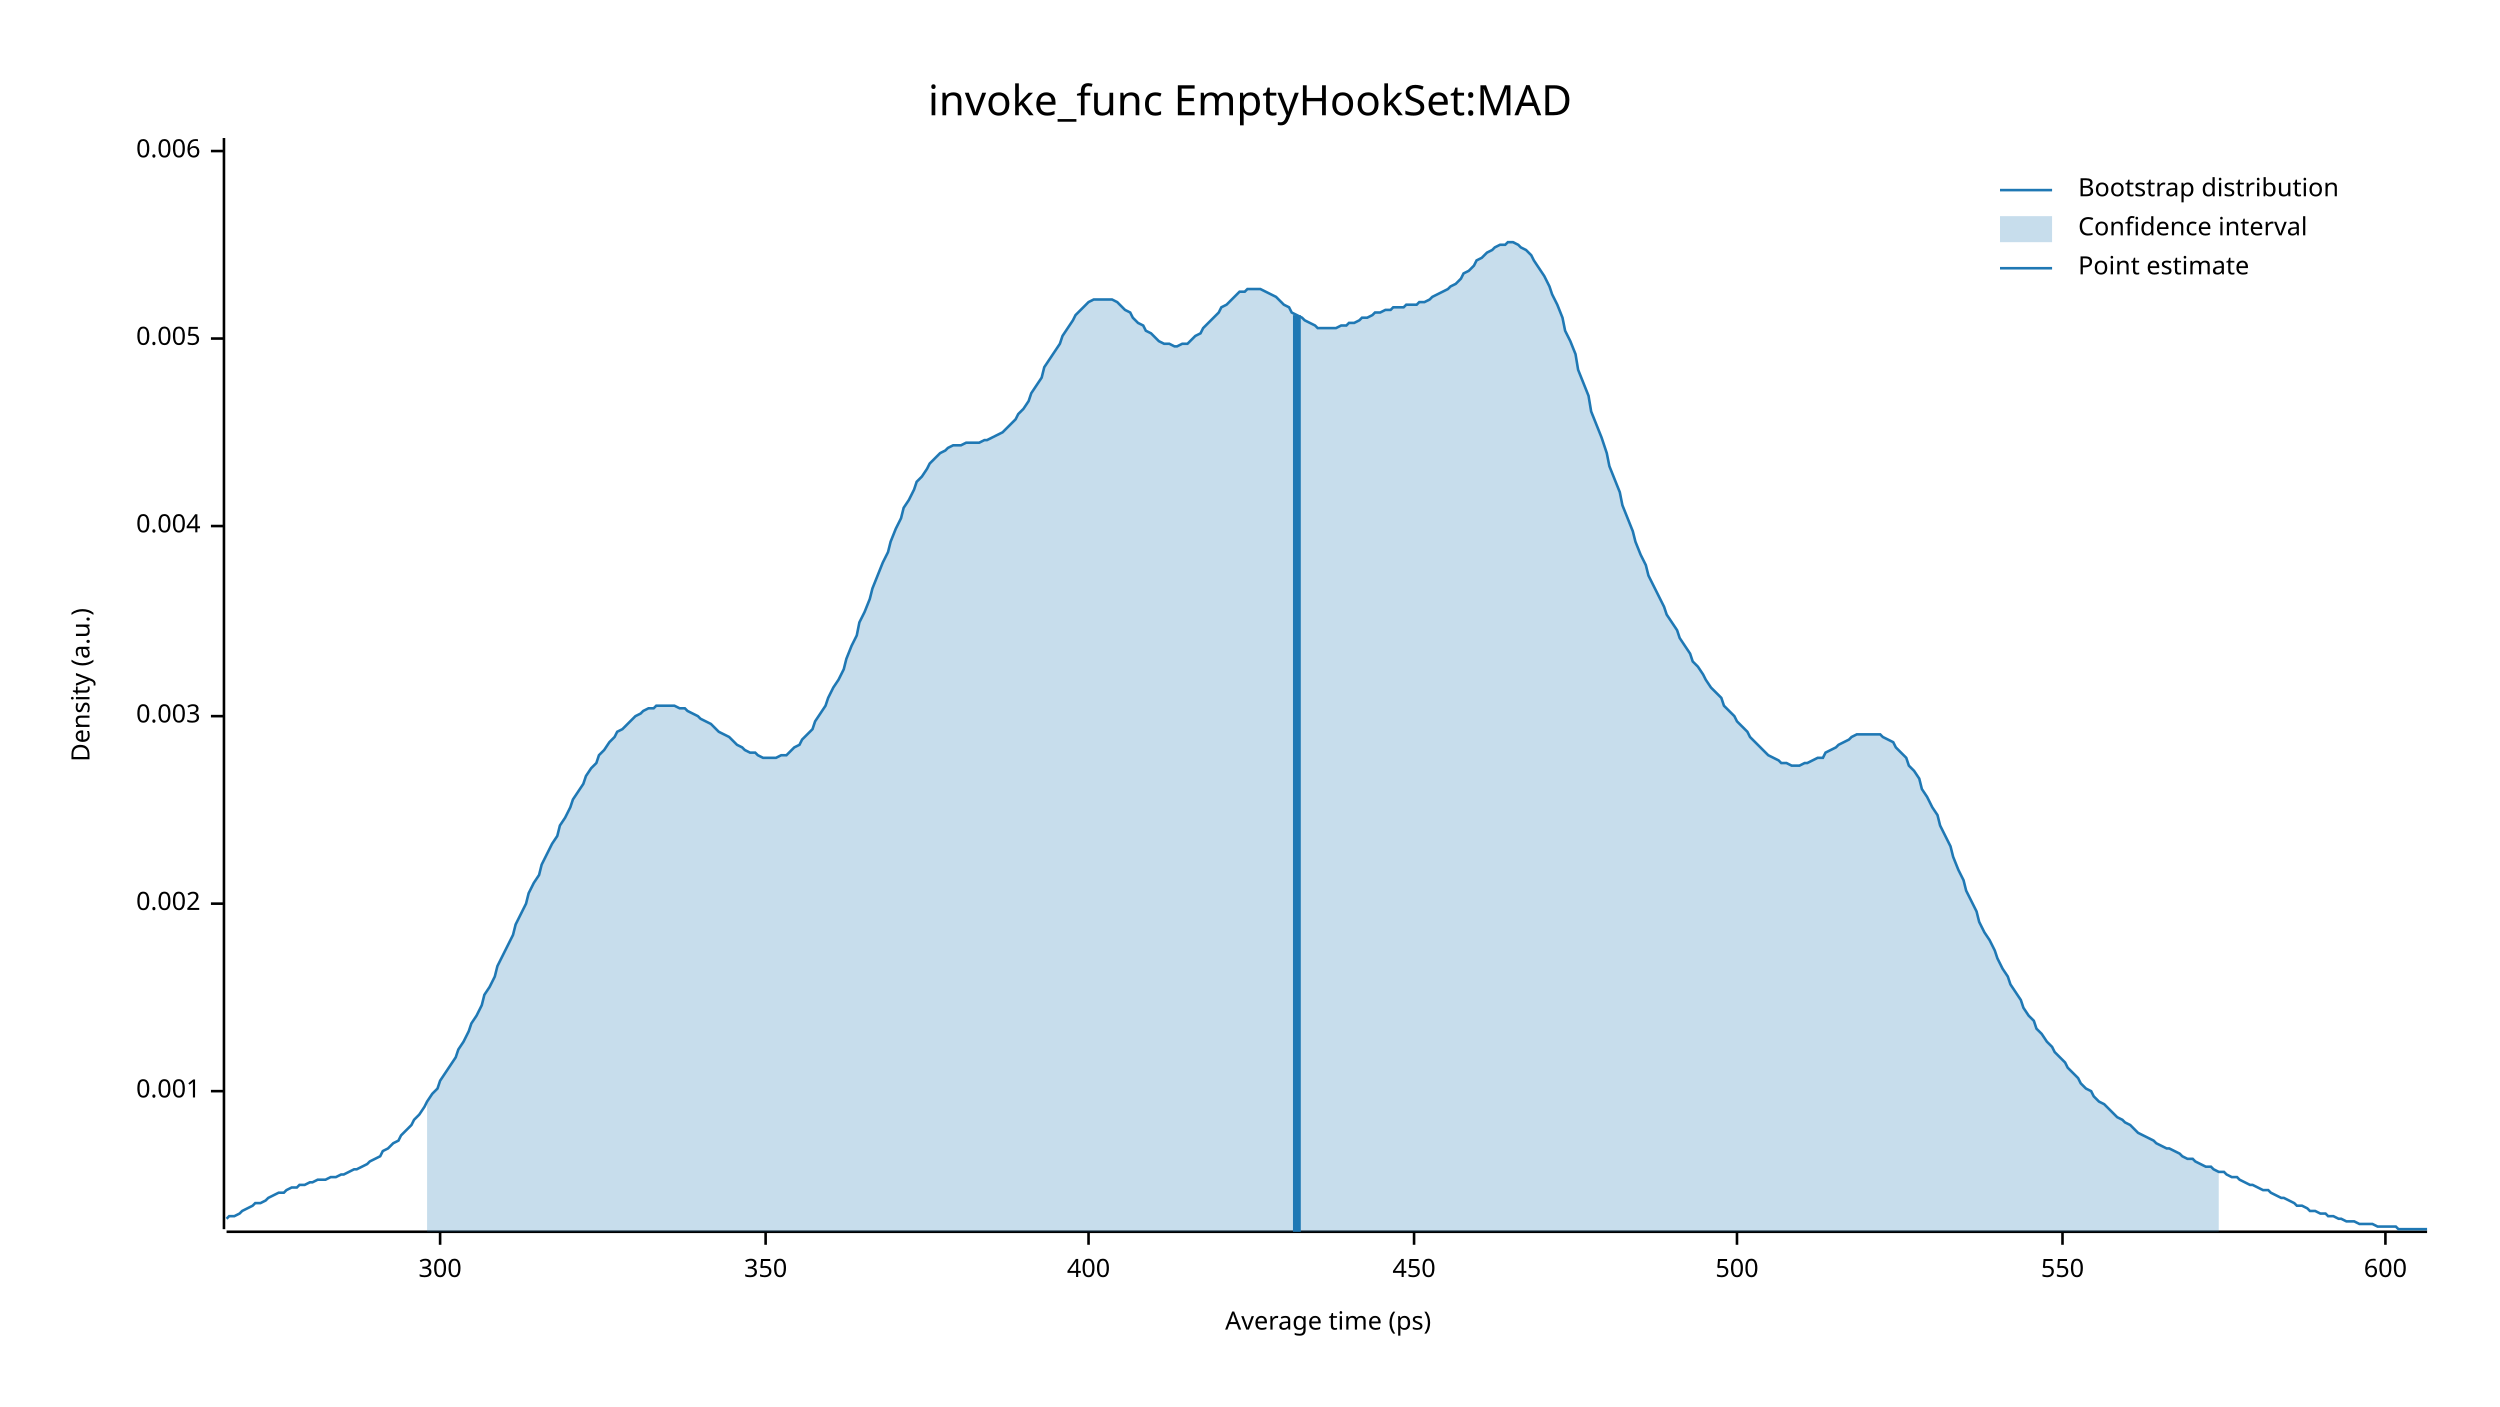
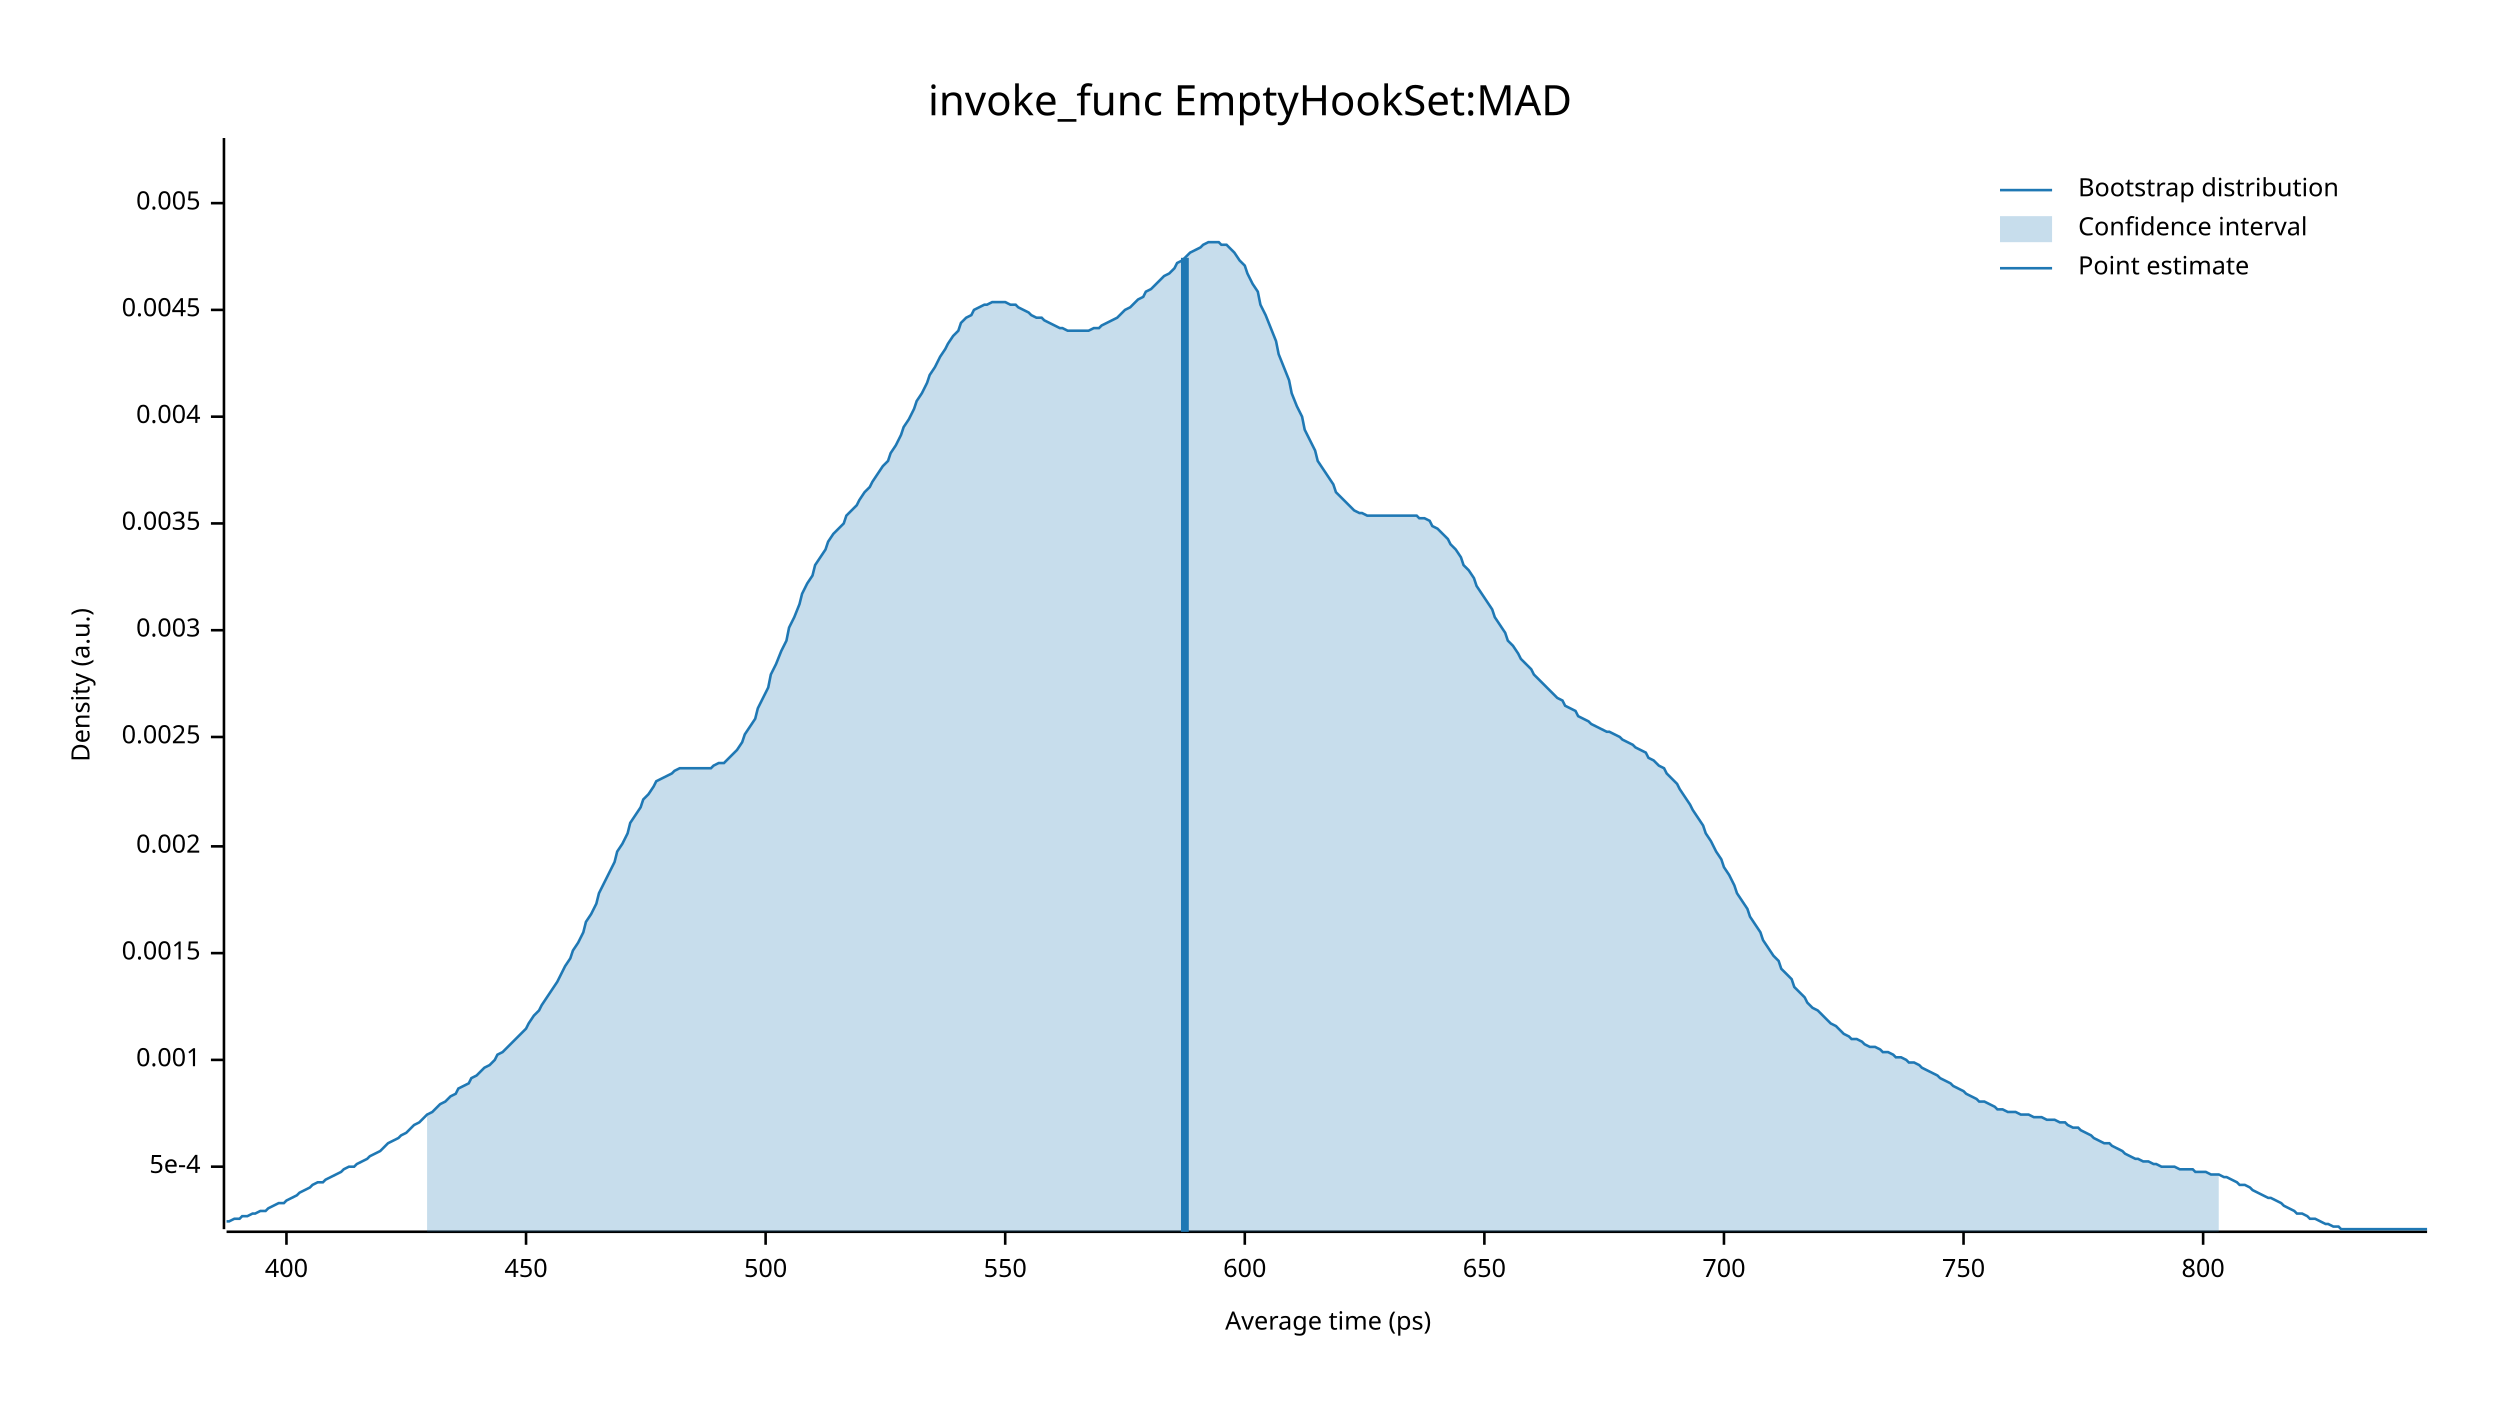
<svg xmlns="http://www.w3.org/2000/svg" width="960" height="540" viewBox="0 0 960 540">
  <text x="480" y="32" dy="0.76em" text-anchor="middle" font-family="sans-serif" font-size="16.129" opacity="1" fill="#000000">
invoke_func EmptyHookSet:MAD
</text>
  <text x="27" y="263" dy="0.76em" text-anchor="middle" font-family="sans-serif" font-size="9.677" opacity="1" fill="#000000" transform="rotate(270, 27, 263)">
Density (a.u.)
</text>
  <text x="510" y="513" dy="-0.5ex" text-anchor="middle" font-family="sans-serif" font-size="9.677" opacity="1" fill="#000000">
Average time (ps)
</text>
  <polyline fill="none" opacity="1" stroke="#000000" stroke-width="1" points="86,53 86,472 " />
-   <text x="77" y="419" dy="0.5ex" text-anchor="end" font-family="sans-serif" font-size="9.677" opacity="1" fill="#000000">
+   <text x="77" y="448" dy="0.5ex" text-anchor="end" font-family="sans-serif" font-size="9.677" opacity="1" fill="#000000">
+ 5e-4
+ </text>
+   <polyline fill="none" opacity="1" stroke="#000000" stroke-width="1" points="81,448 86,448 " />
+   <text x="77" y="407" dy="0.5ex" text-anchor="end" font-family="sans-serif" font-size="9.677" opacity="1" fill="#000000">
0.001
</text>
-   <polyline fill="none" opacity="1" stroke="#000000" stroke-width="1" points="81,419 86,419 " />
-   <text x="77" y="347" dy="0.5ex" text-anchor="end" font-family="sans-serif" font-size="9.677" opacity="1" fill="#000000">
+   <polyline fill="none" opacity="1" stroke="#000000" stroke-width="1" points="81,407 86,407 " />
+   <text x="77" y="366" dy="0.5ex" text-anchor="end" font-family="sans-serif" font-size="9.677" opacity="1" fill="#000000">
+ 0.0015
+ </text>
+   <polyline fill="none" opacity="1" stroke="#000000" stroke-width="1" points="81,366 86,366 " />
+   <text x="77" y="325" dy="0.5ex" text-anchor="end" font-family="sans-serif" font-size="9.677" opacity="1" fill="#000000">
0.002
</text>
-   <polyline fill="none" opacity="1" stroke="#000000" stroke-width="1" points="81,347 86,347 " />
-   <text x="77" y="275" dy="0.5ex" text-anchor="end" font-family="sans-serif" font-size="9.677" opacity="1" fill="#000000">
+   <polyline fill="none" opacity="1" stroke="#000000" stroke-width="1" points="81,325 86,325 " />
+   <text x="77" y="283" dy="0.5ex" text-anchor="end" font-family="sans-serif" font-size="9.677" opacity="1" fill="#000000">
+ 0.0025
+ </text>
+   <polyline fill="none" opacity="1" stroke="#000000" stroke-width="1" points="81,283 86,283 " />
+   <text x="77" y="242" dy="0.5ex" text-anchor="end" font-family="sans-serif" font-size="9.677" opacity="1" fill="#000000">
0.003
</text>
-   <polyline fill="none" opacity="1" stroke="#000000" stroke-width="1" points="81,275 86,275 " />
-   <text x="77" y="202" dy="0.5ex" text-anchor="end" font-family="sans-serif" font-size="9.677" opacity="1" fill="#000000">
+   <polyline fill="none" opacity="1" stroke="#000000" stroke-width="1" points="81,242 86,242 " />
+   <text x="77" y="201" dy="0.5ex" text-anchor="end" font-family="sans-serif" font-size="9.677" opacity="1" fill="#000000">
+ 0.0035
+ </text>
+   <polyline fill="none" opacity="1" stroke="#000000" stroke-width="1" points="81,201 86,201 " />
+   <text x="77" y="160" dy="0.5ex" text-anchor="end" font-family="sans-serif" font-size="9.677" opacity="1" fill="#000000">
0.004
</text>
-   <polyline fill="none" opacity="1" stroke="#000000" stroke-width="1" points="81,202 86,202 " />
-   <text x="77" y="130" dy="0.5ex" text-anchor="end" font-family="sans-serif" font-size="9.677" opacity="1" fill="#000000">
+   <polyline fill="none" opacity="1" stroke="#000000" stroke-width="1" points="81,160 86,160 " />
+   <text x="77" y="119" dy="0.5ex" text-anchor="end" font-family="sans-serif" font-size="9.677" opacity="1" fill="#000000">
+ 0.0045
+ </text>
+   <polyline fill="none" opacity="1" stroke="#000000" stroke-width="1" points="81,119 86,119 " />
+   <text x="77" y="78" dy="0.5ex" text-anchor="end" font-family="sans-serif" font-size="9.677" opacity="1" fill="#000000">
0.005
</text>
-   <polyline fill="none" opacity="1" stroke="#000000" stroke-width="1" points="81,130 86,130 " />
-   <text x="77" y="58" dy="0.5ex" text-anchor="end" font-family="sans-serif" font-size="9.677" opacity="1" fill="#000000">
- 0.006
+   <polyline fill="none" opacity="1" stroke="#000000" stroke-width="1" points="81,78 86,78 " />
+   <polyline fill="none" opacity="1" stroke="#000000" stroke-width="1" points="87,473 932,473 " />
+   <text x="110" y="483" dy="0.76em" text-anchor="middle" font-family="sans-serif" font-size="9.677" opacity="1" fill="#000000">
+ 400
</text>
-   <polyline fill="none" opacity="1" stroke="#000000" stroke-width="1" points="81,58 86,58 " />
-   <polyline fill="none" opacity="1" stroke="#000000" stroke-width="1" points="87,473 932,473 " />
-   <text x="169" y="483" dy="0.76em" text-anchor="middle" font-family="sans-serif" font-size="9.677" opacity="1" fill="#000000">
- 300
+   <polyline fill="none" opacity="1" stroke="#000000" stroke-width="1" points="110,473 110,478 " />
+   <text x="202" y="483" dy="0.76em" text-anchor="middle" font-family="sans-serif" font-size="9.677" opacity="1" fill="#000000">
+ 450
</text>
-   <polyline fill="none" opacity="1" stroke="#000000" stroke-width="1" points="169,473 169,478 " />
+   <polyline fill="none" opacity="1" stroke="#000000" stroke-width="1" points="202,473 202,478 " />
  <text x="294" y="483" dy="0.76em" text-anchor="middle" font-family="sans-serif" font-size="9.677" opacity="1" fill="#000000">
- 350
+ 500
</text>
  <polyline fill="none" opacity="1" stroke="#000000" stroke-width="1" points="294,473 294,478 " />
-   <text x="418" y="483" dy="0.76em" text-anchor="middle" font-family="sans-serif" font-size="9.677" opacity="1" fill="#000000">
- 400
- </text>
-   <polyline fill="none" opacity="1" stroke="#000000" stroke-width="1" points="418,473 418,478 " />
-   <text x="543" y="483" dy="0.76em" text-anchor="middle" font-family="sans-serif" font-size="9.677" opacity="1" fill="#000000">
- 450
- </text>
-   <polyline fill="none" opacity="1" stroke="#000000" stroke-width="1" points="543,473 543,478 " />
-   <text x="667" y="483" dy="0.76em" text-anchor="middle" font-family="sans-serif" font-size="9.677" opacity="1" fill="#000000">
- 500
- </text>
-   <polyline fill="none" opacity="1" stroke="#000000" stroke-width="1" points="667,473 667,478 " />
-   <text x="792" y="483" dy="0.76em" text-anchor="middle" font-family="sans-serif" font-size="9.677" opacity="1" fill="#000000">
+   <text x="386" y="483" dy="0.76em" text-anchor="middle" font-family="sans-serif" font-size="9.677" opacity="1" fill="#000000">
550
</text>
-   <polyline fill="none" opacity="1" stroke="#000000" stroke-width="1" points="792,473 792,478 " />
-   <text x="916" y="483" dy="0.76em" text-anchor="middle" font-family="sans-serif" font-size="9.677" opacity="1" fill="#000000">
+   <polyline fill="none" opacity="1" stroke="#000000" stroke-width="1" points="386,473 386,478 " />
+   <text x="478" y="483" dy="0.76em" text-anchor="middle" font-family="sans-serif" font-size="9.677" opacity="1" fill="#000000">
600
</text>
-   <polyline fill="none" opacity="1" stroke="#000000" stroke-width="1" points="916,473 916,478 " />
-   <polyline fill="none" opacity="1" stroke="#1F78B4" stroke-width="1" points="87,468 88,467 90,467 92,466 93,465 95,464 97,463 98,462 100,462 102,461 103,460 105,459 107,458 109,458 110,457 112,456 114,456 115,455 117,455 119,454 120,454 122,453 124,453 125,453 127,452 129,452 131,451 132,451 134,450 136,449 137,449 139,448 141,447 142,446 144,445 146,444 147,442 149,441 151,439 153,438 154,436 156,434 158,432 159,430 161,428 163,425 164,423 166,420 168,418 169,415 171,412 173,409 175,406 176,403 178,400 180,396 181,393 183,390 185,386 186,382 188,379 190,375 191,371 193,367 195,363 197,359 198,355 200,351 202,347 203,343 205,339 207,336 208,332 210,328 212,324 214,321 215,317 217,314 219,310 220,307 222,304 224,301 225,298 227,295 229,293 230,290 232,288 234,285 236,283 237,281 239,280 241,278 242,277 244,275 246,274 247,273 249,272 251,272 252,271 254,271 256,271 258,271 259,271 261,272 263,272 264,273 266,274 268,275 269,276 271,277 273,278 274,279 276,281 278,282 280,283 281,284 283,286 285,287 286,288 288,289 290,289 291,290 293,291 295,291 296,291 298,291 300,290 302,290 303,289 305,287 307,286 308,284 310,282 312,280 313,277 315,274 317,271 318,268 320,264 322,261 324,257 325,253 327,248 329,244 330,239 332,235 334,230 335,226 337,221 339,216 341,212 342,208 344,203 346,199 347,195 349,192 351,188 352,185 354,183 356,180 357,178 359,176 361,174 363,173 364,172 366,171 368,171 369,171 371,170 373,170 374,170 376,170 378,169 379,169 381,168 383,167 385,166 386,165 388,163 390,161 391,159 393,157 395,154 396,151 398,148 400,145 401,141 403,138 405,135 407,132 408,129 410,126 412,123 413,121 415,119 417,117 418,116 420,115 422,115 423,115 425,115 427,115 429,116 430,117 432,119 434,120 435,122 437,124 439,125 440,127 442,128 444,130 445,131 447,132 449,132 451,133 452,133 454,132 456,132 457,131 459,129 461,128 462,126 464,124 466,122 468,120 469,118 471,117 473,115 474,114 476,112 478,112 479,111 481,111 483,111 484,111 486,112 488,113 490,114 491,115 493,117 495,118 496,120 498,121 500,122 501,123 503,124 505,125 506,126 508,126 510,126 512,126 513,126 515,125 517,125 518,124 520,124 522,123 523,122 525,122 527,121 528,120 530,120 532,119 534,119 535,118 537,118 539,118 540,117 542,117 544,117 545,116 547,116 549,115 550,114 552,113 554,112 556,111 557,110 559,109 561,107 562,105 564,104 566,102 567,100 569,99 571,97 573,96 574,95 576,94 578,94 579,93 581,93 583,94 584,95 586,96 588,98 589,100 591,103 593,106 595,110 596,113 598,117 600,122 601,127 603,131 605,136 606,142 608,147 610,152 611,158 613,163 615,168 617,174 618,179 620,184 622,189 623,194 625,199 627,204 628,208 630,213 632,217 633,221 635,225 637,229 639,233 640,236 642,239 644,242 645,245 647,248 649,251 650,254 652,256 654,259 655,261 657,264 659,266 661,268 662,271 664,273 666,275 667,277 669,279 671,281 672,283 674,285 676,287 677,288 679,290 681,291 683,292 684,293 686,293 688,294 689,294 691,294 693,293 694,293 696,292 698,291 700,291 701,289 703,288 705,287 706,286 708,285 710,284 711,283 713,282 715,282 716,282 718,282 720,282 722,282 723,283 725,284 727,285 728,287 730,289 732,291 733,294 735,296 737,299 738,303 740,306 742,310 744,313 745,317 747,321 749,325 750,329 752,334 754,338 755,342 757,346 759,350 760,354 762,358 764,361 766,365 767,368 769,372 771,375 772,378 774,381 776,384 777,387 779,390 781,392 782,395 784,397 786,400 788,402 789,404 791,406 793,408 794,410 796,412 798,414 799,416 801,418 803,419 804,421 806,423 808,424 810,426 811,427 813,429 815,430 816,431 818,432 820,434 821,435 823,436 825,437 827,438 828,439 830,440 832,441 833,441 835,442 837,443 838,444 840,445 842,445 843,446 845,447 847,448 849,448 850,449 852,450 854,450 855,451 857,452 859,452 860,453 862,454 864,455 865,455 867,456 869,457 871,457 872,458 874,459 876,460 877,460 879,461 881,462 882,463 884,463 886,464 887,465 889,465 891,466 893,466 894,467 896,467 898,468 899,468 901,469 903,469 904,469 906,470 908,470 909,470 911,470 913,471 915,471 916,471 918,471 920,471 921,472 923,472 925,472 926,472 928,472 930,472 932,472 " />
-   <polygon opacity="0.25" fill="#1F78B4" points="164,423 166,420 168,418 169,415 171,412 173,409 175,406 176,403 178,400 180,396 181,393 183,390 185,386 186,382 188,379 190,375 191,371 193,367 195,363 197,359 198,355 200,351 202,347 203,343 205,339 207,336 208,332 210,328 212,324 214,321 215,317 217,314 219,310 220,307 222,304 224,301 225,298 227,295 229,293 230,290 232,288 234,285 236,283 237,281 239,280 241,278 242,277 244,275 246,274 247,273 249,272 251,272 252,271 254,271 256,271 258,271 259,271 261,272 263,272 264,273 266,274 268,275 269,276 271,277 273,278 274,279 276,281 278,282 280,283 281,284 283,286 285,287 286,288 288,289 290,289 291,290 293,291 295,291 296,291 298,291 300,290 302,290 303,289 305,287 307,286 308,284 310,282 312,280 313,277 315,274 317,271 318,268 320,264 322,261 324,257 325,253 327,248 329,244 330,239 332,235 334,230 335,226 337,221 339,216 341,212 342,208 344,203 346,199 347,195 349,192 351,188 352,185 354,183 356,180 357,178 359,176 361,174 363,173 364,172 366,171 368,171 369,171 371,170 373,170 374,170 376,170 378,169 379,169 381,168 383,167 385,166 386,165 388,163 390,161 391,159 393,157 395,154 396,151 398,148 400,145 401,141 403,138 405,135 407,132 408,129 410,126 412,123 413,121 415,119 417,117 418,116 420,115 422,115 423,115 425,115 427,115 429,116 430,117 432,119 434,120 435,122 437,124 439,125 440,127 442,128 444,130 445,131 447,132 449,132 451,133 452,133 454,132 456,132 457,131 459,129 461,128 462,126 464,124 466,122 468,120 469,118 471,117 473,115 474,114 476,112 478,112 479,111 481,111 483,111 484,111 486,112 488,113 490,114 491,115 493,117 495,118 496,120 498,121 500,122 501,123 503,124 505,125 506,126 508,126 510,126 512,126 513,126 515,125 517,125 518,124 520,124 522,123 523,122 525,122 527,121 528,120 530,120 532,119 534,119 535,118 537,118 539,118 540,117 542,117 544,117 545,116 547,116 549,115 550,114 552,113 554,112 556,111 557,110 559,109 561,107 562,105 564,104 566,102 567,100 569,99 571,97 573,96 574,95 576,94 578,94 579,93 581,93 583,94 584,95 586,96 588,98 589,100 591,103 593,106 595,110 596,113 598,117 600,122 601,127 603,131 605,136 606,142 608,147 610,152 611,158 613,163 615,168 617,174 618,179 620,184 622,189 623,194 625,199 627,204 628,208 630,213 632,217 633,221 635,225 637,229 639,233 640,236 642,239 644,242 645,245 647,248 649,251 650,254 652,256 654,259 655,261 657,264 659,266 661,268 662,271 664,273 666,275 667,277 669,279 671,281 672,283 674,285 676,287 677,288 679,290 681,291 683,292 684,293 686,293 688,294 689,294 691,294 693,293 694,293 696,292 698,291 700,291 701,289 703,288 705,287 706,286 708,285 710,284 711,283 713,282 715,282 716,282 718,282 720,282 722,282 723,283 725,284 727,285 728,287 730,289 732,291 733,294 735,296 737,299 738,303 740,306 742,310 744,313 745,317 747,321 749,325 750,329 752,334 754,338 755,342 757,346 759,350 760,354 762,358 764,361 766,365 767,368 769,372 771,375 772,378 774,381 776,384 777,387 779,390 781,392 782,395 784,397 786,400 788,402 789,404 791,406 793,408 794,410 796,412 798,414 799,416 801,418 803,419 804,421 806,423 808,424 810,426 811,427 813,429 815,430 816,431 818,432 820,434 821,435 823,436 825,437 827,438 828,439 830,440 832,441 833,441 835,442 837,443 838,444 840,445 842,445 843,446 845,447 847,448 849,448 850,449 852,450 852,473 164,473 " />
-   <polyline fill="none" opacity="1" stroke="#1F78B4" stroke-width="3" points="498,473 498,121 " />
+   <polyline fill="none" opacity="1" stroke="#000000" stroke-width="1" points="478,473 478,478 " />
+   <text x="570" y="483" dy="0.76em" text-anchor="middle" font-family="sans-serif" font-size="9.677" opacity="1" fill="#000000">
+ 650
+ </text>
+   <polyline fill="none" opacity="1" stroke="#000000" stroke-width="1" points="570,473 570,478 " />
+   <text x="662" y="483" dy="0.76em" text-anchor="middle" font-family="sans-serif" font-size="9.677" opacity="1" fill="#000000">
+ 700
+ </text>
+   <polyline fill="none" opacity="1" stroke="#000000" stroke-width="1" points="662,473 662,478 " />
+   <text x="754" y="483" dy="0.76em" text-anchor="middle" font-family="sans-serif" font-size="9.677" opacity="1" fill="#000000">
+ 750
+ </text>
+   <polyline fill="none" opacity="1" stroke="#000000" stroke-width="1" points="754,473 754,478 " />
+   <text x="846" y="483" dy="0.76em" text-anchor="middle" font-family="sans-serif" font-size="9.677" opacity="1" fill="#000000">
+ 800
+ </text>
+   <polyline fill="none" opacity="1" stroke="#000000" stroke-width="1" points="846,473 846,478 " />
+   <polyline fill="none" opacity="1" stroke="#1F78B4" stroke-width="1" points="87,469 88,469 90,468 92,468 93,467 95,467 97,466 98,466 100,465 102,465 103,464 105,463 107,462 109,462 110,461 112,460 114,459 115,458 117,457 119,456 120,455 122,454 124,454 125,453 127,452 129,451 131,450 132,449 134,448 136,448 137,447 139,446 141,445 142,444 144,443 146,442 147,441 149,439 151,438 153,437 154,436 156,435 158,433 159,432 161,431 163,429 164,428 166,427 168,425 169,424 171,423 173,421 175,420 176,418 178,417 180,416 181,414 183,413 185,411 186,410 188,409 190,407 191,405 193,404 195,402 197,400 198,399 200,397 202,395 203,393 205,390 207,388 208,386 210,383 212,380 214,377 215,375 217,371 219,368 220,365 222,362 224,358 225,354 227,351 229,347 230,343 232,339 234,335 236,331 237,327 239,324 241,320 242,316 244,313 246,310 247,307 249,305 251,302 252,300 254,299 256,298 258,297 259,296 261,295 263,295 264,295 266,295 268,295 269,295 271,295 273,295 274,294 276,293 278,293 280,291 281,290 283,288 285,285 286,282 288,279 290,276 291,272 293,268 295,264 296,259 298,255 300,250 302,246 303,241 305,237 307,232 308,228 310,224 312,221 313,217 315,214 317,211 318,208 320,205 322,203 324,201 325,198 327,196 329,194 330,192 332,189 334,187 335,185 337,182 339,179 341,177 342,174 344,171 346,167 347,164 349,161 351,157 352,154 354,151 356,147 357,144 359,141 361,137 363,134 364,132 366,129 368,127 369,124 371,122 373,121 374,119 376,118 378,117 379,117 381,116 383,116 385,116 386,116 388,117 390,117 391,118 393,119 395,120 396,121 398,122 400,122 401,123 403,124 405,125 407,126 408,126 410,127 412,127 413,127 415,127 417,127 418,127 420,126 422,126 423,125 425,124 427,123 429,122 430,121 432,119 434,118 435,117 437,115 439,114 440,112 442,111 444,109 445,108 447,106 449,105 451,103 452,101 454,100 456,98 457,97 459,96 461,95 462,94 464,93 466,93 468,93 469,94 471,94 473,96 474,97 476,100 478,102 479,105 481,109 483,112 484,117 486,121 488,126 490,131 491,136 493,141 495,146 496,151 498,156 500,160 501,165 503,169 505,173 506,177 508,180 510,183 512,186 513,189 515,191 517,193 518,194 520,196 522,197 523,197 525,198 527,198 528,198 530,198 532,198 534,198 535,198 537,198 539,198 540,198 542,198 544,198 545,199 547,199 549,200 550,202 552,203 554,205 556,207 557,209 559,211 561,214 562,217 564,219 566,222 567,225 569,228 571,231 573,234 574,237 576,240 578,243 579,246 581,248 583,251 584,253 586,255 588,257 589,259 591,261 593,263 595,265 596,266 598,268 600,269 601,271 603,272 605,273 606,275 608,276 610,277 611,278 613,279 615,280 617,281 618,281 620,282 622,283 623,284 625,285 627,286 628,287 630,288 632,289 633,291 635,292 637,294 639,295 640,297 642,299 644,301 645,303 647,306 649,309 650,311 652,314 654,317 655,320 657,323 659,327 661,330 662,333 664,336 666,340 667,343 669,346 671,349 672,352 674,355 676,358 677,361 679,364 681,367 683,369 684,372 686,374 688,376 689,379 691,381 693,383 694,385 696,387 698,388 700,390 701,391 703,393 705,394 706,395 708,397 710,398 711,399 713,399 715,400 716,401 718,402 720,402 722,403 723,404 725,404 727,405 728,406 730,406 732,407 733,408 735,408 737,409 738,410 740,411 742,412 744,413 745,414 747,415 749,416 750,417 752,418 754,419 755,420 757,421 759,422 760,423 762,423 764,424 766,425 767,426 769,426 771,427 772,427 774,427 776,428 777,428 779,428 781,429 782,429 784,429 786,430 788,430 789,430 791,431 793,431 794,432 796,433 798,433 799,434 801,435 803,436 804,437 806,438 808,439 810,439 811,440 813,441 815,442 816,443 818,444 820,445 821,445 823,446 825,446 827,447 828,447 830,448 832,448 833,448 835,448 837,449 838,449 840,449 842,449 843,450 845,450 847,450 849,451 850,451 852,451 854,452 855,452 857,453 859,454 860,455 862,455 864,456 865,457 867,458 869,459 871,460 872,460 874,461 876,462 877,463 879,464 881,465 882,466 884,466 886,467 887,468 889,468 891,469 893,470 894,470 896,471 898,471 899,472 901,472 903,472 904,472 906,472 908,472 909,472 911,472 913,472 915,472 916,472 918,472 920,472 921,472 923,472 925,472 926,472 928,472 930,472 932,472 " />
+   <polygon opacity="0.25" fill="#1F78B4" points="164,428 166,427 168,425 169,424 171,423 173,421 175,420 176,418 178,417 180,416 181,414 183,413 185,411 186,410 188,409 190,407 191,405 193,404 195,402 197,400 198,399 200,397 202,395 203,393 205,390 207,388 208,386 210,383 212,380 214,377 215,375 217,371 219,368 220,365 222,362 224,358 225,354 227,351 229,347 230,343 232,339 234,335 236,331 237,327 239,324 241,320 242,316 244,313 246,310 247,307 249,305 251,302 252,300 254,299 256,298 258,297 259,296 261,295 263,295 264,295 266,295 268,295 269,295 271,295 273,295 274,294 276,293 278,293 280,291 281,290 283,288 285,285 286,282 288,279 290,276 291,272 293,268 295,264 296,259 298,255 300,250 302,246 303,241 305,237 307,232 308,228 310,224 312,221 313,217 315,214 317,211 318,208 320,205 322,203 324,201 325,198 327,196 329,194 330,192 332,189 334,187 335,185 337,182 339,179 341,177 342,174 344,171 346,167 347,164 349,161 351,157 352,154 354,151 356,147 357,144 359,141 361,137 363,134 364,132 366,129 368,127 369,124 371,122 373,121 374,119 376,118 378,117 379,117 381,116 383,116 385,116 386,116 388,117 390,117 391,118 393,119 395,120 396,121 398,122 400,122 401,123 403,124 405,125 407,126 408,126 410,127 412,127 413,127 415,127 417,127 418,127 420,126 422,126 423,125 425,124 427,123 429,122 430,121 432,119 434,118 435,117 437,115 439,114 440,112 442,111 444,109 445,108 447,106 449,105 451,103 452,101 454,100 456,98 457,97 459,96 461,95 462,94 464,93 466,93 468,93 469,94 471,94 473,96 474,97 476,100 478,102 479,105 481,109 483,112 484,117 486,121 488,126 490,131 491,136 493,141 495,146 496,151 498,156 500,160 501,165 503,169 505,173 506,177 508,180 510,183 512,186 513,189 515,191 517,193 518,194 520,196 522,197 523,197 525,198 527,198 528,198 530,198 532,198 534,198 535,198 537,198 539,198 540,198 542,198 544,198 545,199 547,199 549,200 550,202 552,203 554,205 556,207 557,209 559,211 561,214 562,217 564,219 566,222 567,225 569,228 571,231 573,234 574,237 576,240 578,243 579,246 581,248 583,251 584,253 586,255 588,257 589,259 591,261 593,263 595,265 596,266 598,268 600,269 601,271 603,272 605,273 606,275 608,276 610,277 611,278 613,279 615,280 617,281 618,281 620,282 622,283 623,284 625,285 627,286 628,287 630,288 632,289 633,291 635,292 637,294 639,295 640,297 642,299 644,301 645,303 647,306 649,309 650,311 652,314 654,317 655,320 657,323 659,327 661,330 662,333 664,336 666,340 667,343 669,346 671,349 672,352 674,355 676,358 677,361 679,364 681,367 683,369 684,372 686,374 688,376 689,379 691,381 693,383 694,385 696,387 698,388 700,390 701,391 703,393 705,394 706,395 708,397 710,398 711,399 713,399 715,400 716,401 718,402 720,402 722,403 723,404 725,404 727,405 728,406 730,406 732,407 733,408 735,408 737,409 738,410 740,411 742,412 744,413 745,414 747,415 749,416 750,417 752,418 754,419 755,420 757,421 759,422 760,423 762,423 764,424 766,425 767,426 769,426 771,427 772,427 774,427 776,428 777,428 779,428 781,429 782,429 784,429 786,430 788,430 789,430 791,431 793,431 794,432 796,433 798,433 799,434 801,435 803,436 804,437 806,438 808,439 810,439 811,440 813,441 815,442 816,443 818,444 820,445 821,445 823,446 825,446 827,447 828,447 830,448 832,448 833,448 835,448 837,449 838,449 840,449 842,449 843,450 845,450 847,450 849,451 850,451 852,451 852,473 164,473 " />
+   <polyline fill="none" opacity="1" stroke="#1F78B4" stroke-width="3" points="455,473 455,99 " />
  <text x="798" y="68" dy="0.76em" text-anchor="start" font-family="sans-serif" font-size="9.677" opacity="1" fill="#000000">
Bootstrap distribution
</text>
  <text x="798" y="83" dy="0.76em" text-anchor="start" font-family="sans-serif" font-size="9.677" opacity="1" fill="#000000">
Confidence interval
</text>
  <text x="798" y="98" dy="0.76em" text-anchor="start" font-family="sans-serif" font-size="9.677" opacity="1" fill="#000000">
Point estimate
</text>
  <polyline fill="none" opacity="1" stroke="#1F78B4" stroke-width="1" points="768,73 788,73 " />
  <rect x="768" y="83" width="20" height="10" opacity="0.25" fill="#1F78B4" stroke="none" />
  <polyline fill="none" opacity="1" stroke="#1F78B4" stroke-width="1" points="768,103 788,103 " />
</svg>
